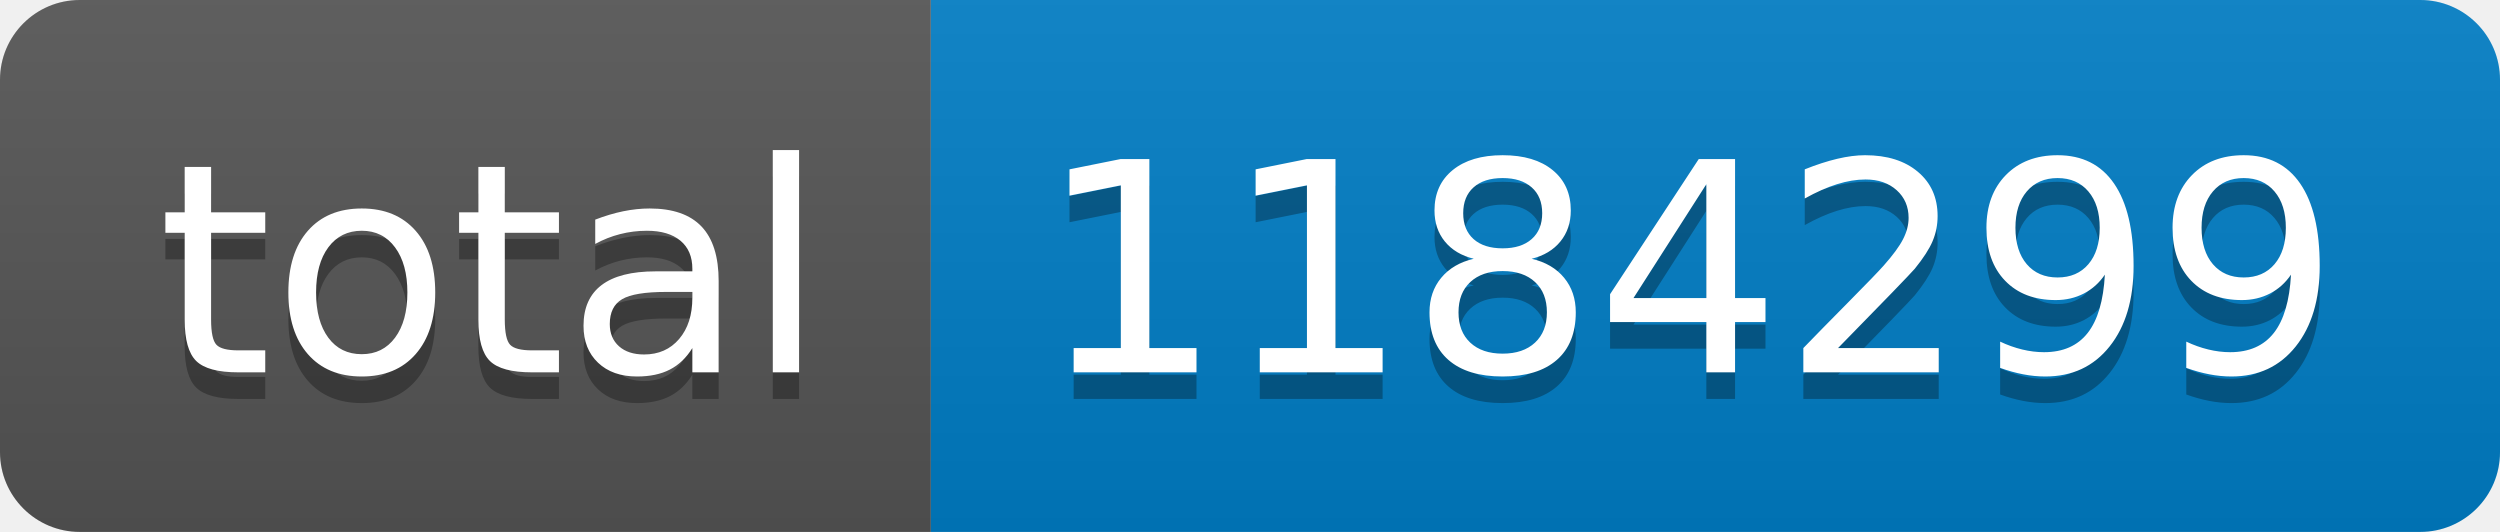
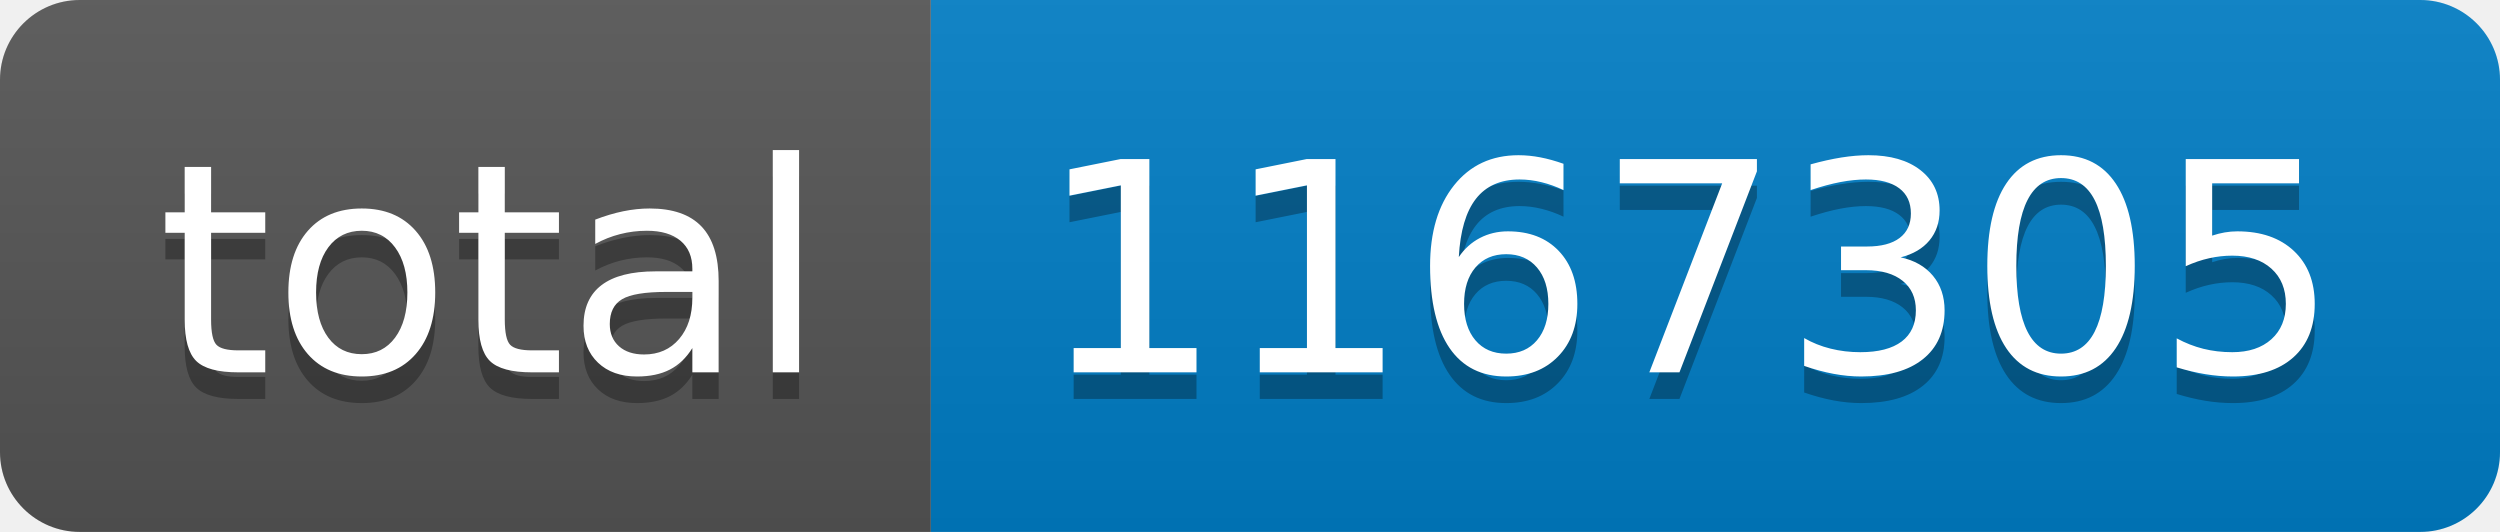
- <svg xmlns="http://www.w3.org/2000/svg" width="94" height="20" role="img" aria-label="total: 1184299">
+ <svg xmlns="http://www.w3.org/2000/svg" width="94" height="20" role="img" aria-label="total: 1167305">
  <linearGradient id="s" x2="0" y2="100%">
    <stop offset="0" stop-color="#bbb" stop-opacity=".1" />
    <stop offset="1" stop-opacity=".1" />
  </linearGradient>
  <clipPath id="r">
    <rect width="94" height="20" rx="3" fill="#fff" />
  </clipPath>
  <g clip-path="url(#r)">
    <rect width="35" height="20" fill="#555" />
    <rect x="35" width="59" height="20" fill="#007ec6" />
    <rect width="94" height="20" fill="url(#s)" />
  </g>
  <g fill="#fff" text-anchor="middle" font-family="Verdana,Geneva,DejaVu Sans,sans-serif" text-rendering="geometricPrecision" font-size="110">
    <text aria-hidden="true" x="185" y="150" fill="#010101" fill-opacity=".3" transform="scale(.1)" textLength="250">total</text>
    <text x="185" y="140" transform="scale(.1)" fill="#fff" textLength="250">total</text>
-     <text aria-hidden="true" x="635" y="150" fill="#010101" fill-opacity=".3" transform="scale(.1)" textLength="490">1184299</text>
-     <text x="635" y="140" transform="scale(.1)" fill="#fff" textLength="490">1184299</text>
+     <text aria-hidden="true" x="635" y="150" fill="#010101" fill-opacity=".3" transform="scale(.1)" textLength="490">1167305</text>
+     <text x="635" y="140" transform="scale(.1)" fill="#fff" textLength="490">1167305</text>
  </g>
</svg>
